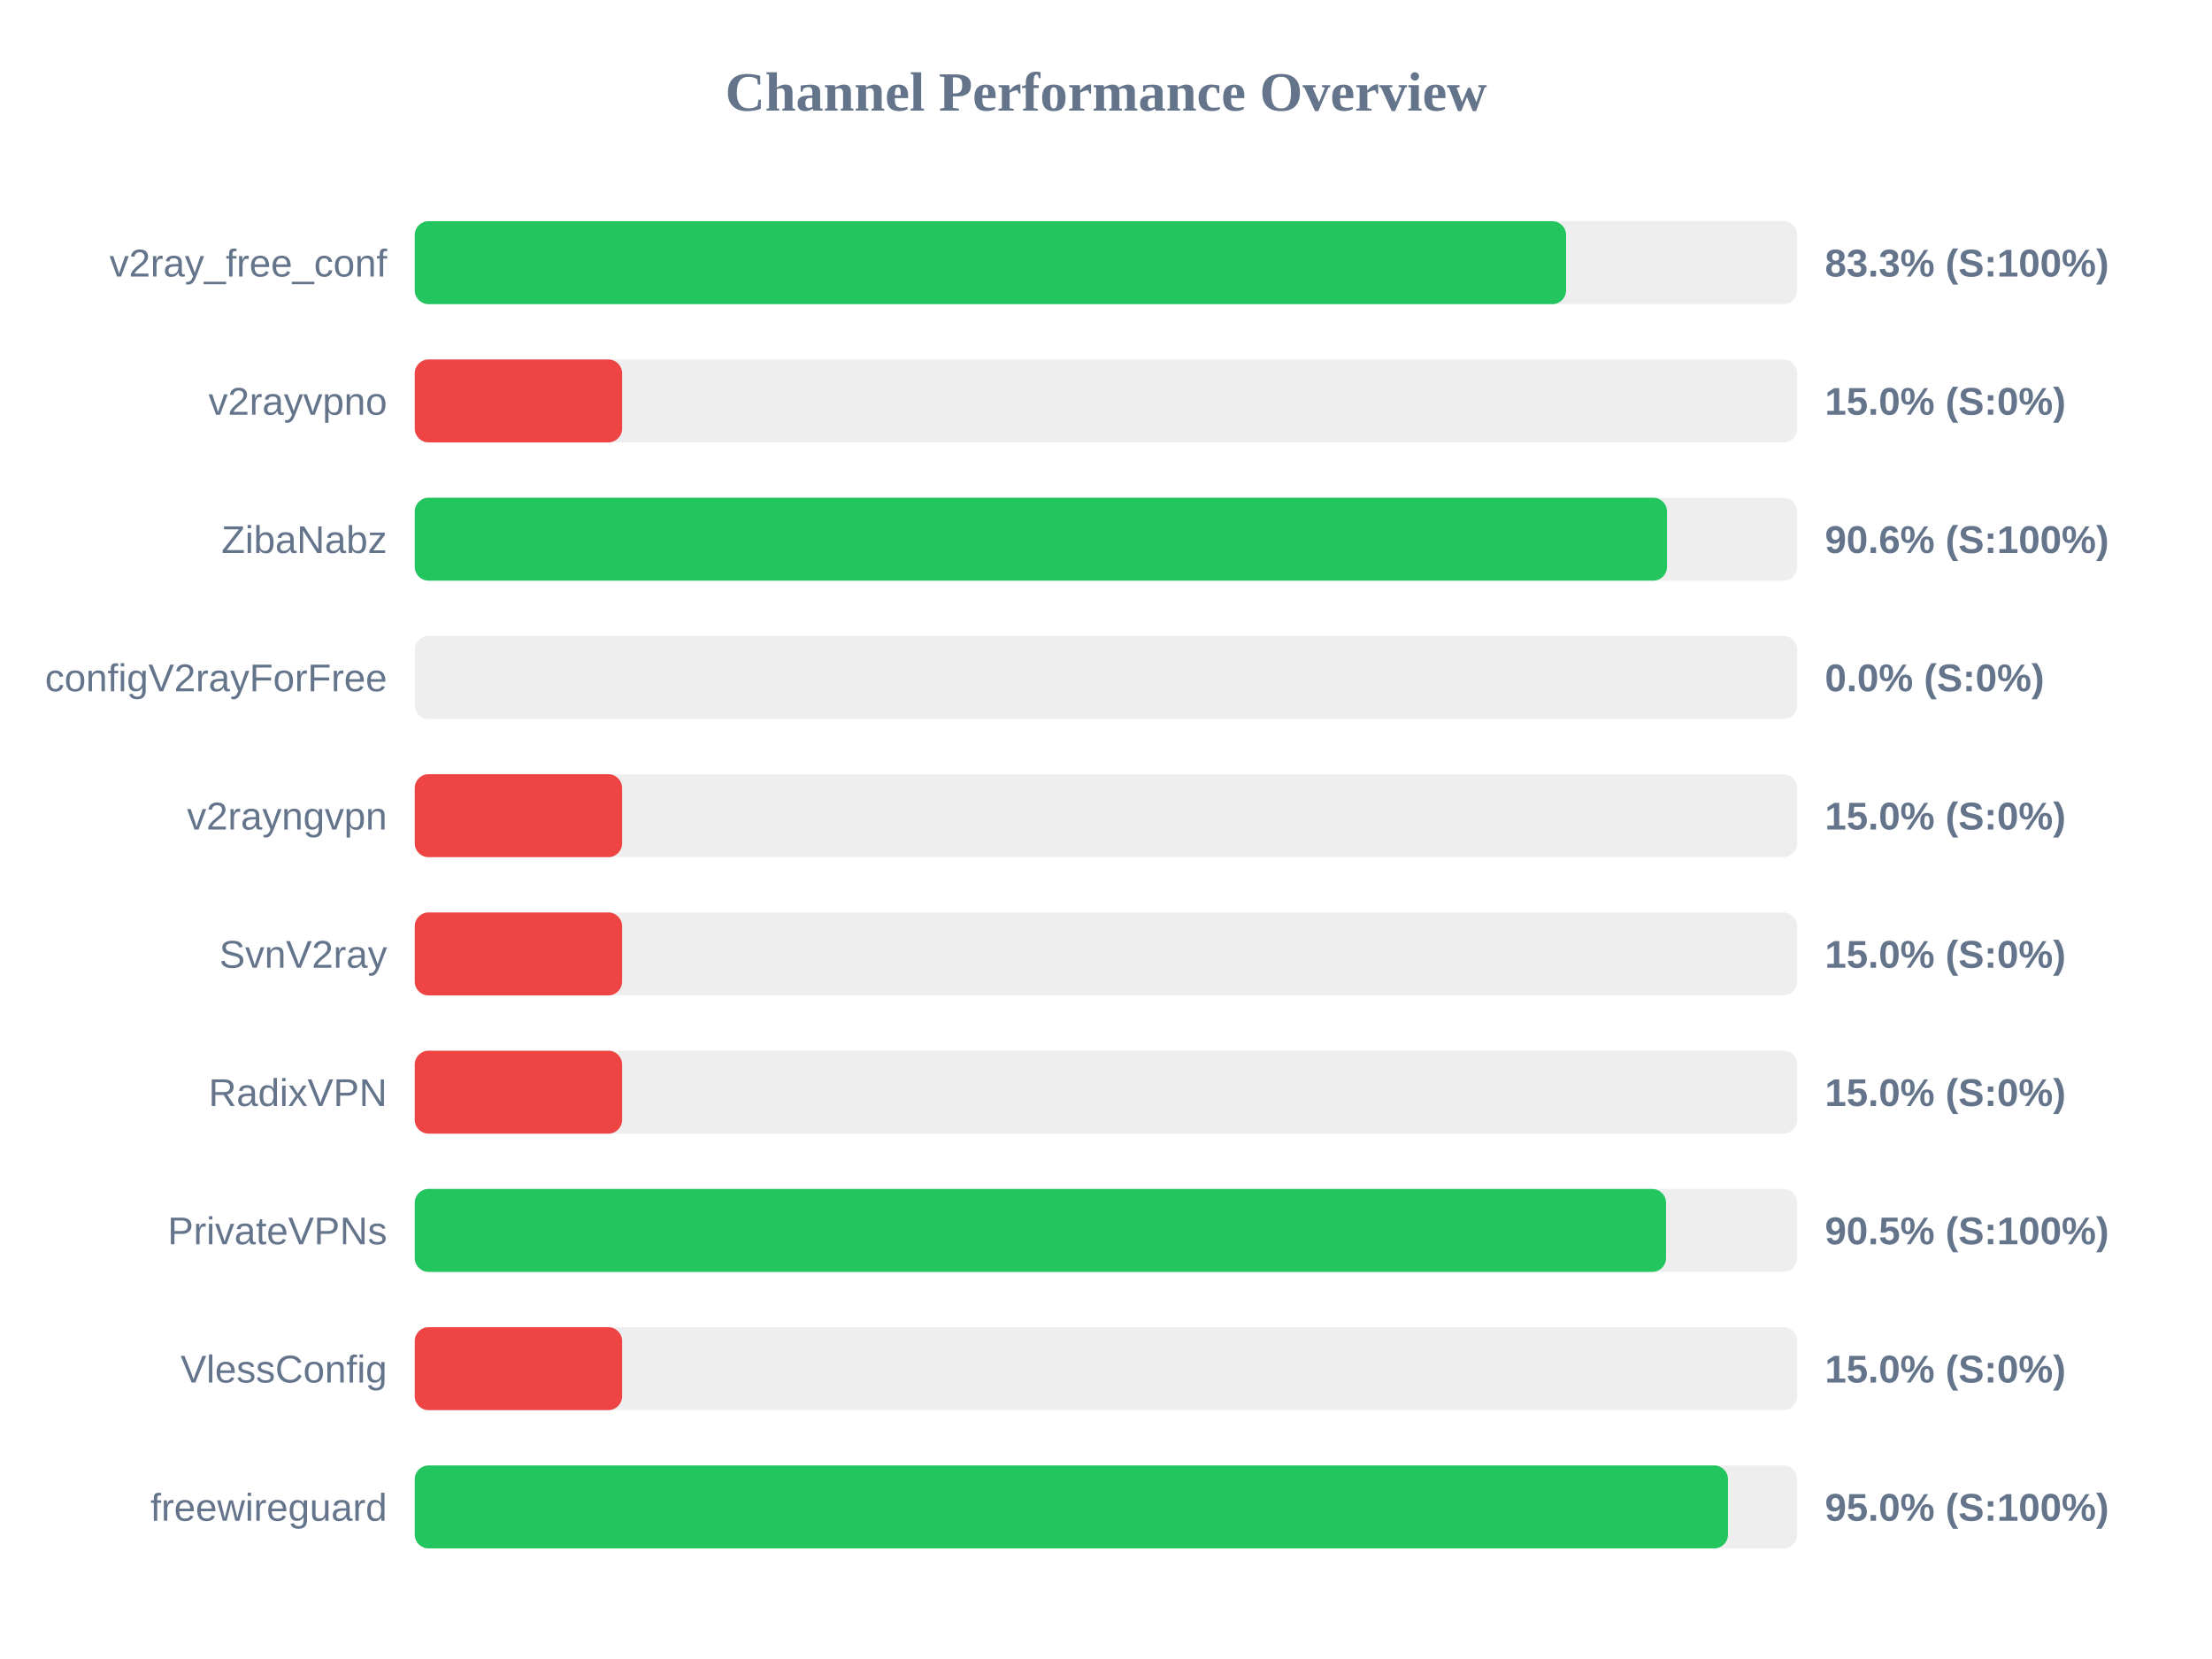
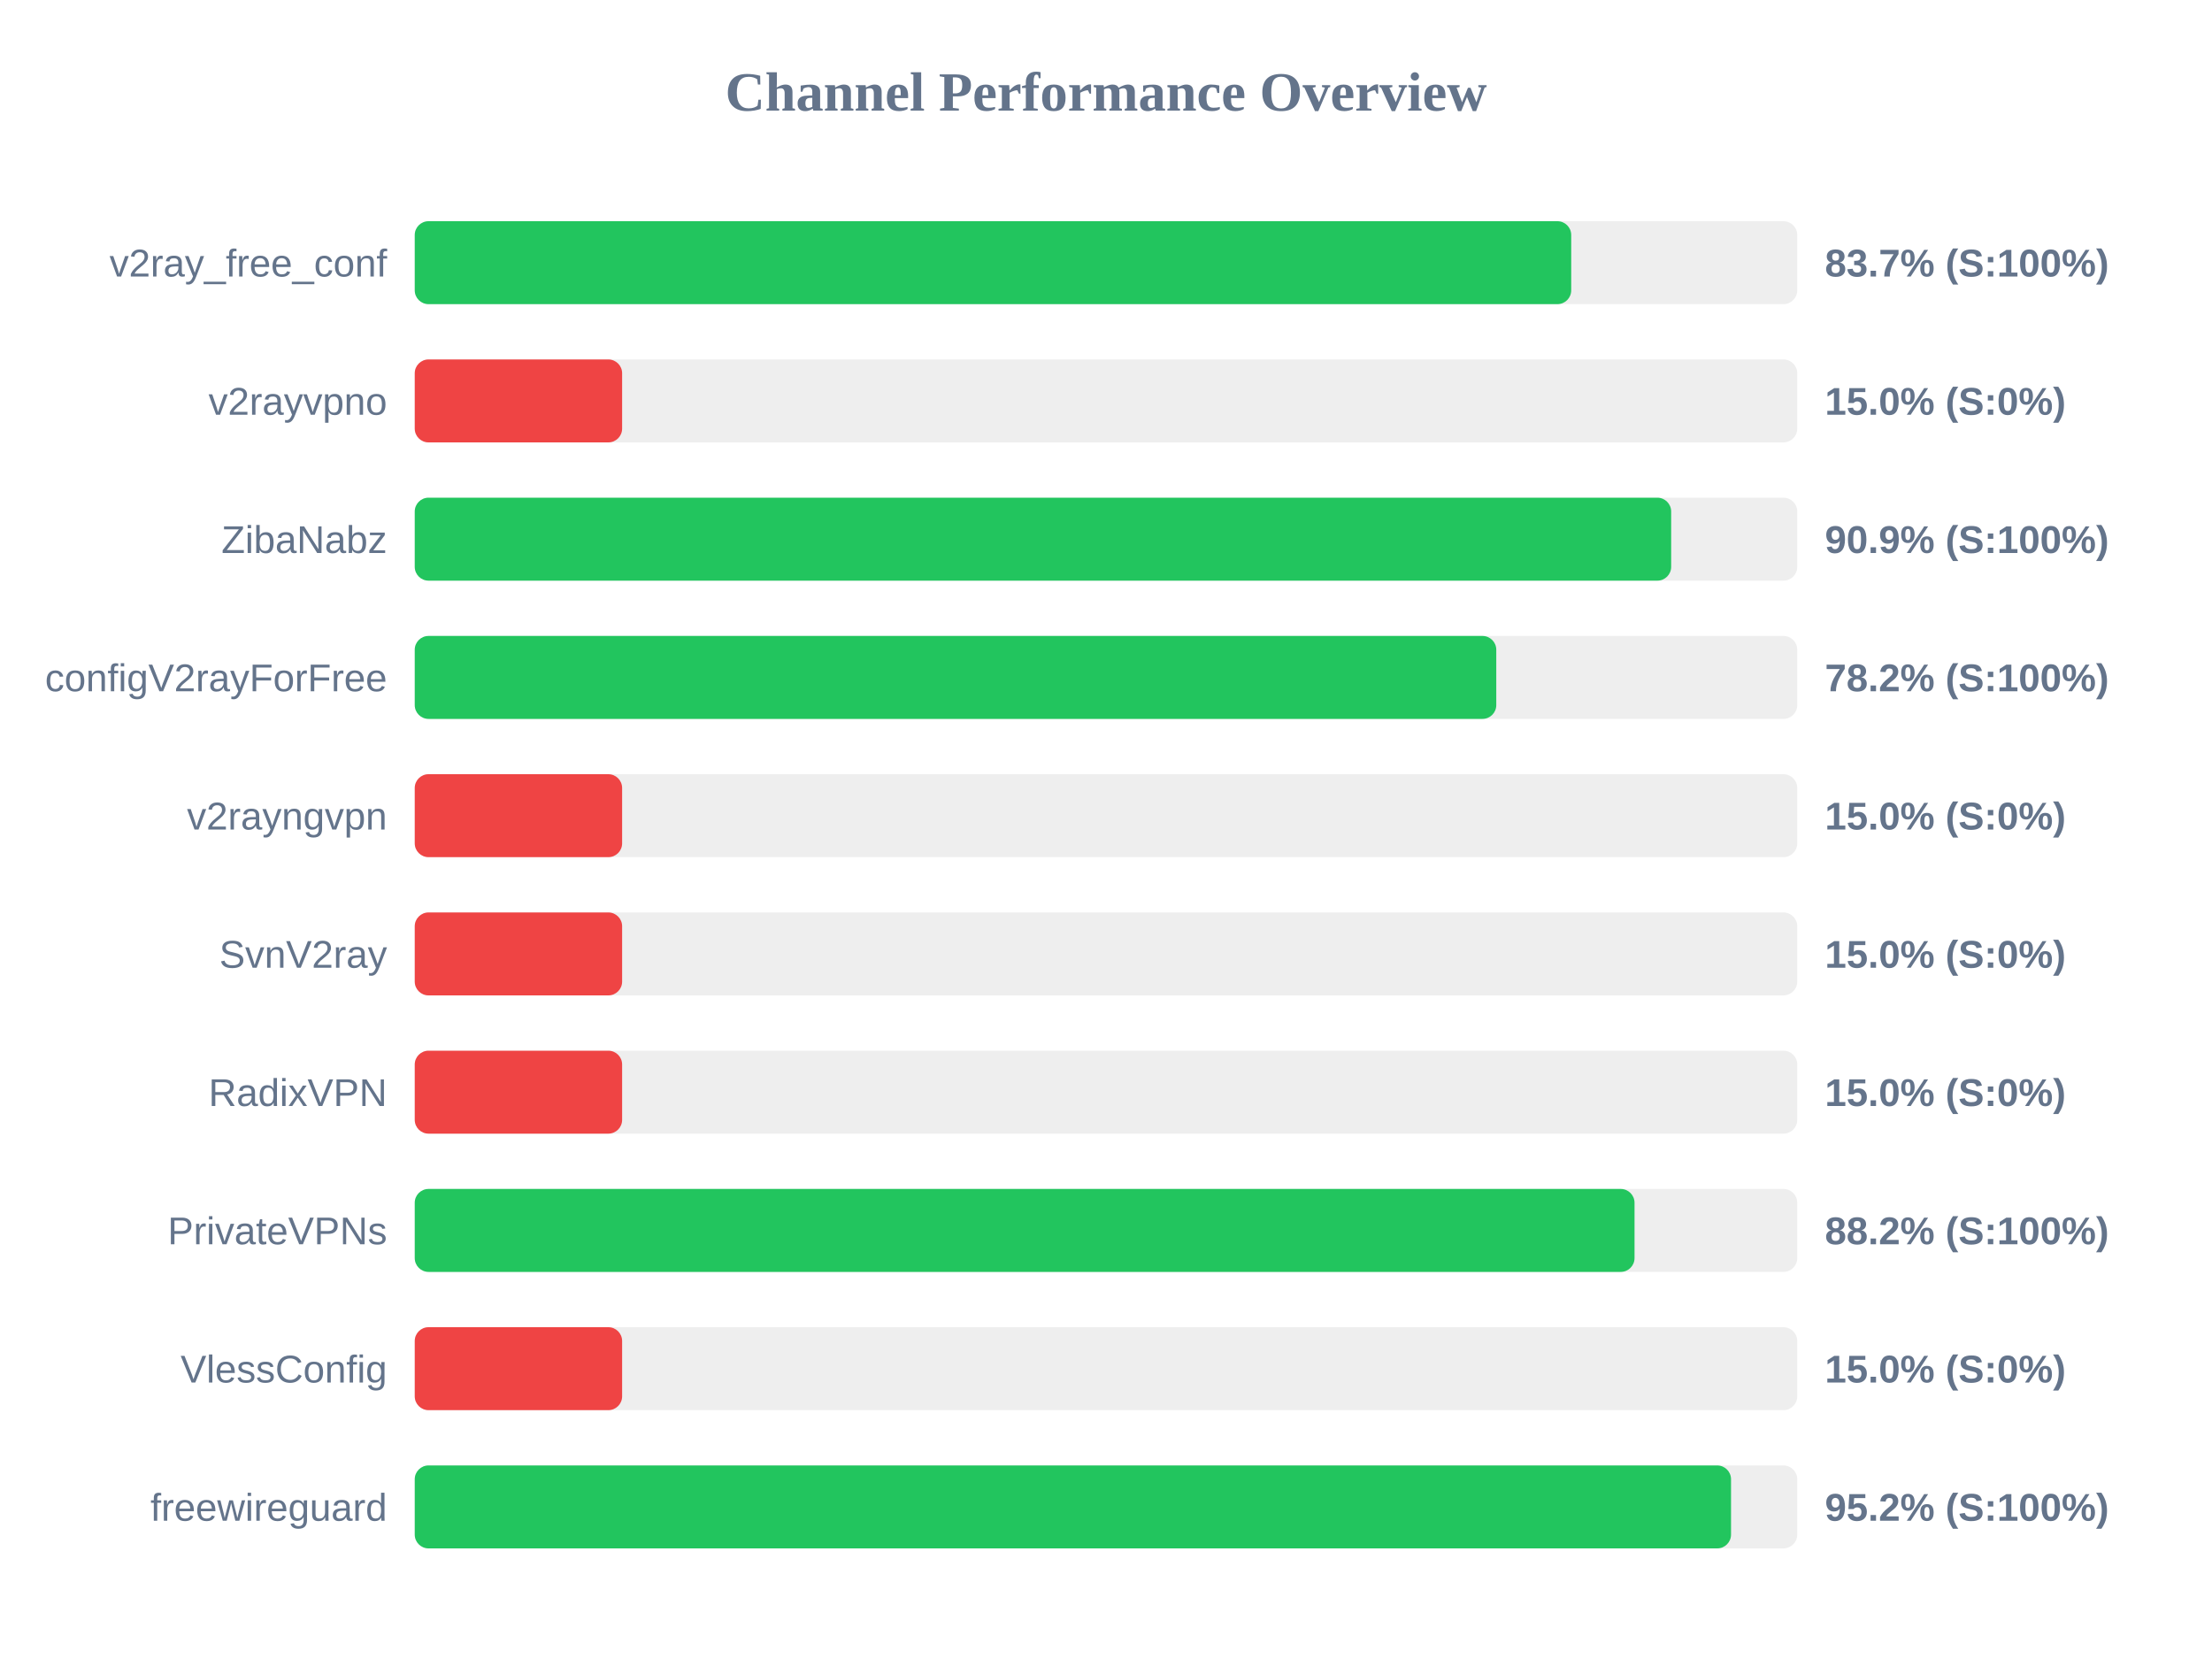
<svg xmlns="http://www.w3.org/2000/svg" width="800" height="600" version="1.1">
  <style>
        .row { font: 14px Arial; fill: #64748b; }
        .score { font: bold 14px Arial; fill: #64748b; }
    </style>
  <text x="400" y="40" text-anchor="middle" font-size="20px" font-weight="bold" fill="#64748b">Channel Performance Overview</text>
  <rect x="150" y="80" width="500" height="30" fill="#eee" rx="5" />
-   <rect x="150" y="80" width="416.4" height="30" fill="#22c55e" rx="5" />
+   <rect x="150" y="80" width="418.25" height="30" fill="#22c55e" rx="5" />
  <text x="140" y="100" text-anchor="end" class="row">v2ray_free_conf</text>
-   <text x="660" y="100" text-anchor="start" class="score">83.3% (S:100%)</text>
+   <text x="660" y="100" text-anchor="start" class="score">83.7% (S:100%)</text>
  <rect x="150" y="130" width="500" height="30" fill="#eee" rx="5" />
  <rect x="150" y="130" width="75.0" height="30" fill="#ef4444" rx="5" />
  <text x="140" y="150" text-anchor="end" class="row">v2rayvpno</text>
  <text x="660" y="150" text-anchor="start" class="score">15.0% (S:0%)</text>
  <rect x="150" y="180" width="500" height="30" fill="#eee" rx="5" />
-   <rect x="150" y="180" width="452.9" height="30" fill="#22c55e" rx="5" />
+   <rect x="150" y="180" width="454.4" height="30" fill="#22c55e" rx="5" />
  <text x="140" y="200" text-anchor="end" class="row">ZibaNabz</text>
-   <text x="660" y="200" text-anchor="start" class="score">90.6% (S:100%)</text>
+   <text x="660" y="200" text-anchor="start" class="score">90.9% (S:100%)</text>
  <rect x="150" y="230" width="500" height="30" fill="#eee" rx="5" />
-   <rect x="150" y="230" width="0.0" height="30" fill="#ef4444" rx="5" />
+   <rect x="150" y="230" width="391.15" height="30" fill="#22c55e" rx="5" />
  <text x="140" y="250" text-anchor="end" class="row">configV2rayForFree</text>
-   <text x="660" y="250" text-anchor="start" class="score">0.0% (S:0%)</text>
+   <text x="660" y="250" text-anchor="start" class="score">78.2% (S:100%)</text>
  <rect x="150" y="280" width="500" height="30" fill="#eee" rx="5" />
  <rect x="150" y="280" width="75.0" height="30" fill="#ef4444" rx="5" />
  <text x="140" y="300" text-anchor="end" class="row">v2rayngvpn</text>
  <text x="660" y="300" text-anchor="start" class="score">15.0% (S:0%)</text>
  <rect x="150" y="330" width="500" height="30" fill="#eee" rx="5" />
  <rect x="150" y="330" width="75.0" height="30" fill="#ef4444" rx="5" />
  <text x="140" y="350" text-anchor="end" class="row">SvnV2ray</text>
  <text x="660" y="350" text-anchor="start" class="score">15.0% (S:0%)</text>
  <rect x="150" y="380" width="500" height="30" fill="#eee" rx="5" />
  <rect x="150" y="380" width="75.0" height="30" fill="#ef4444" rx="5" />
  <text x="140" y="400" text-anchor="end" class="row">RadixVPN</text>
  <text x="660" y="400" text-anchor="start" class="score">15.0% (S:0%)</text>
  <rect x="150" y="430" width="500" height="30" fill="#eee" rx="5" />
-   <rect x="150" y="430" width="452.55" height="30" fill="#22c55e" rx="5" />
+   <rect x="150" y="430" width="441.15" height="30" fill="#22c55e" rx="5" />
  <text x="140" y="450" text-anchor="end" class="row">PrivateVPNs</text>
-   <text x="660" y="450" text-anchor="start" class="score">90.5% (S:100%)</text>
+   <text x="660" y="450" text-anchor="start" class="score">88.2% (S:100%)</text>
  <rect x="150" y="480" width="500" height="30" fill="#eee" rx="5" />
  <rect x="150" y="480" width="75.0" height="30" fill="#ef4444" rx="5" />
  <text x="140" y="500" text-anchor="end" class="row">VlessConfig</text>
  <text x="660" y="500" text-anchor="start" class="score">15.0% (S:0%)</text>
  <rect x="150" y="530" width="500" height="30" fill="#eee" rx="5" />
-   <rect x="150" y="530" width="474.95" height="30" fill="#22c55e" rx="5" />
+   <rect x="150" y="530" width="476.05" height="30" fill="#22c55e" rx="5" />
  <text x="140" y="550" text-anchor="end" class="row">freewireguard</text>
-   <text x="660" y="550" text-anchor="start" class="score">95.0% (S:100%)</text>
+   <text x="660" y="550" text-anchor="start" class="score">95.2% (S:100%)</text>
</svg>
